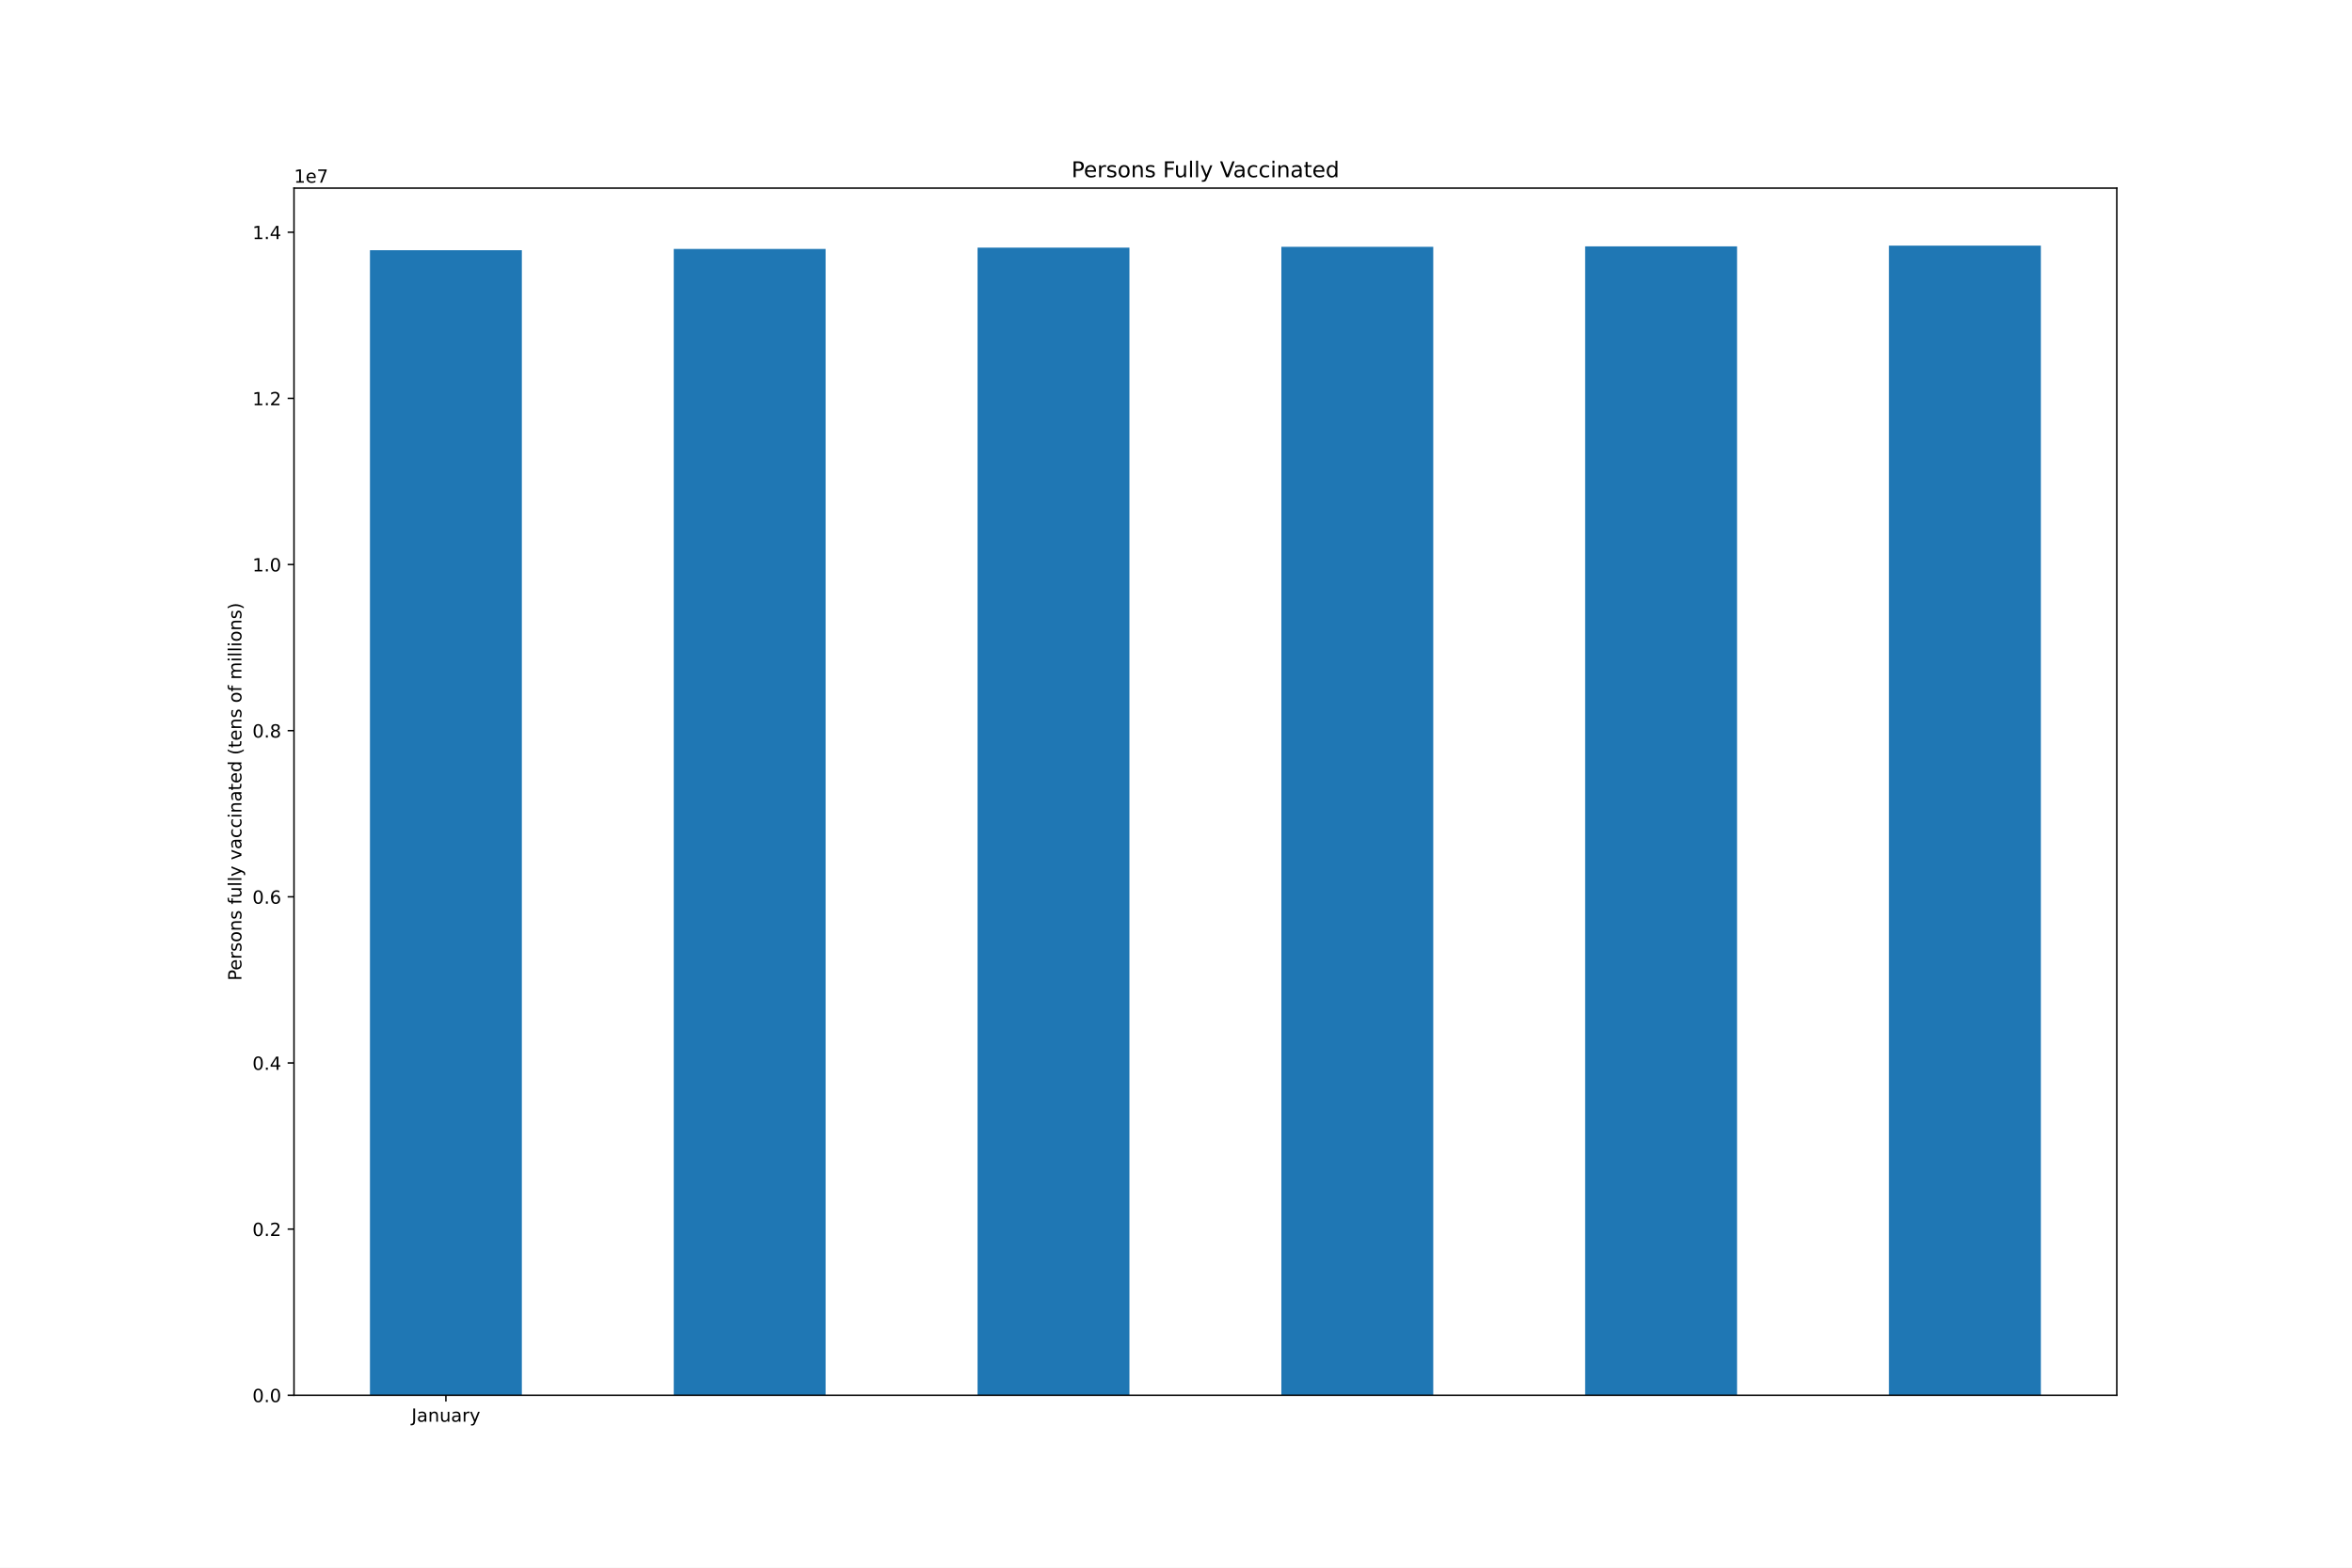
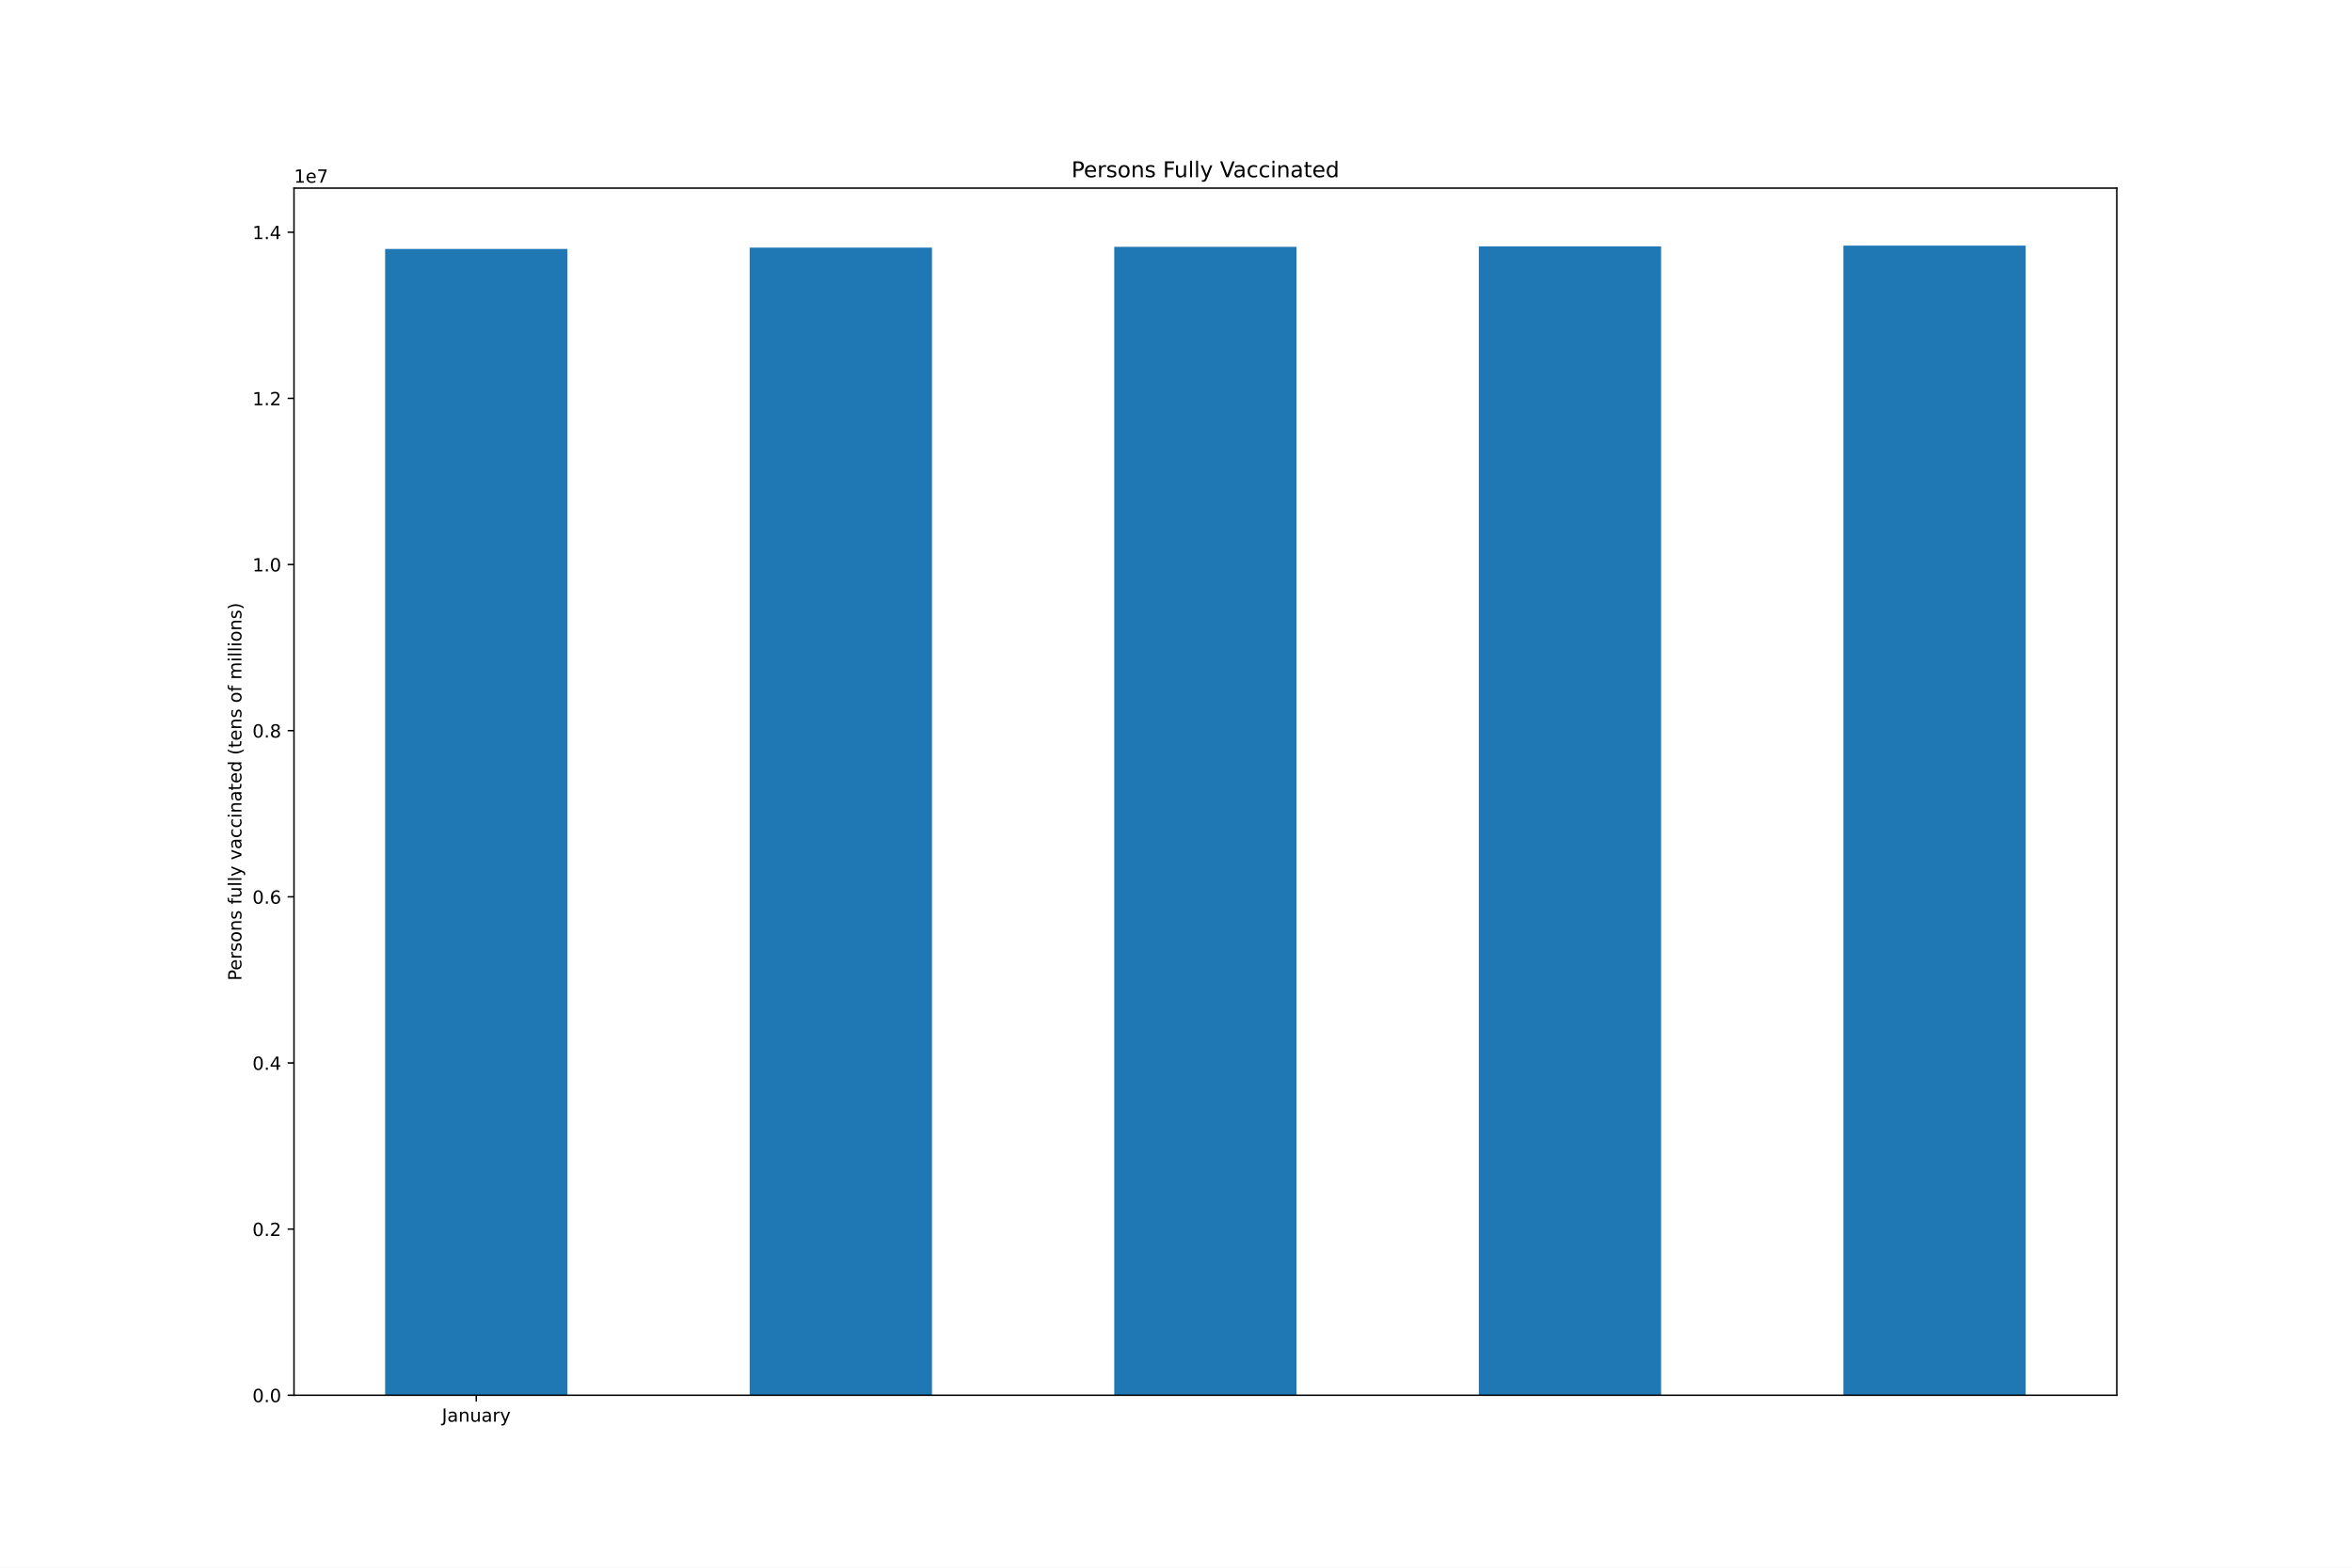
<svg xmlns="http://www.w3.org/2000/svg" xmlns:xlink="http://www.w3.org/1999/xlink" height="864pt" version="1.1" viewBox="0 0 1296 864" width="1296pt">
  <defs>
    <style type="text/css">*{stroke-linecap:butt;stroke-linejoin:round;}</style>
  </defs>
  <g id="figure_1">
    <g id="patch_1">
      <path d="M 0 864  L 1296 864  L 1296 0  L 0 0  z " style="fill:#ffffff;" />
    </g>
    <g id="axes_1">
      <g id="patch_2">
        <path d="M 162 768.96  L 1166.4 768.96  L 1166.4 103.68  L 162 103.68  z " style="fill:#ffffff;" />
      </g>
      <g id="patch_3">
-         <path clip-path="url(#p7ce61e8dda)" d="M 203.85 768.96  L 287.55 768.96  L 287.55 137.898  L 203.85 137.898  z " style="fill:#1f77b4;" />
+         <path clip-path="url(#pec8fa6444f)" d="M 212.22 768.96  L 312.66 768.96  L 312.66 137.192  L 212.22 137.192  z " style="fill:#1f77b4;" />
      </g>
      <g id="patch_4">
-         <path clip-path="url(#p7ce61e8dda)" d="M 371.25 768.96  L 454.95 768.96  L 454.95 137.192  L 371.25 137.192  z " style="fill:#1f77b4;" />
+         <path clip-path="url(#pec8fa6444f)" d="M 413.1 768.96  L 513.54 768.96  L 513.54 136.466  L 413.1 136.466  z " style="fill:#1f77b4;" />
      </g>
      <g id="patch_5">
-         <path clip-path="url(#p7ce61e8dda)" d="M 538.65 768.96  L 622.35 768.96  L 622.35 136.466  L 538.65 136.466  z " style="fill:#1f77b4;" />
+         <path clip-path="url(#pec8fa6444f)" d="M 613.98 768.96  L 714.42 768.96  L 714.42 136.026  L 613.98 136.026  z " style="fill:#1f77b4;" />
      </g>
      <g id="patch_6">
-         <path clip-path="url(#p7ce61e8dda)" d="M 706.05 768.96  L 789.75 768.96  L 789.75 136.026  L 706.05 136.026  z " style="fill:#1f77b4;" />
+         <path clip-path="url(#pec8fa6444f)" d="M 814.86 768.96  L 915.3 768.96  L 915.3 135.783  L 814.86 135.783  z " style="fill:#1f77b4;" />
      </g>
      <g id="patch_7">
-         <path clip-path="url(#p7ce61e8dda)" d="M 873.45 768.96  L 957.15 768.96  L 957.15 135.783  L 873.45 135.783  z " style="fill:#1f77b4;" />
-       </g>
-       <g id="patch_8">
-         <path clip-path="url(#p7ce61e8dda)" d="M 1040.85 768.96  L 1124.55 768.96  L 1124.55 135.36  L 1040.85 135.36  z " style="fill:#1f77b4;" />
+         <path clip-path="url(#pec8fa6444f)" d="M 1015.74 768.96  L 1116.18 768.96  L 1116.18 135.36  L 1015.74 135.36  z " style="fill:#1f77b4;" />
      </g>
      <g id="matplotlib.axis_1">
        <g id="xtick_1">
          <g id="line2d_1">
            <defs>
-               <path d="M 0 0  L 0 3.5  " id="m303891765a" style="stroke:#000000;stroke-width:0.8;" />
+               <path d="M 0 0  L 0 3.5  " id="m42c44c5112" style="stroke:#000000;stroke-width:0.8;" />
            </defs>
            <g>
-               <use style="stroke:#000000;stroke-width:0.8;" x="245.7" xlink:href="#m303891765a" y="768.96" />
+               <use style="stroke:#000000;stroke-width:0.8;" x="262.44" xlink:href="#m42c44c5112" y="768.96" />
            </g>
          </g>
          <g id="text_1">
-             <g transform="translate(226.7445 783.5584)scale(0.1 -0.1)">
+             <g transform="translate(243.4845 783.5584)scale(0.1 -0.1)">
              <defs>
                <path d="M 628 4666  L 1259 4666  L 1259 325  Q 1259 -519 939 -900  Q 619 -1281 -91 -1281  L -331 -1281  L -331 -750  L -134 -750  Q 284 -750 456 -515  Q 628 -281 628 325  L 628 4666  z " id="DejaVuSans-4a" transform="scale(0.015625)" />
                <path d="M 2194 1759  Q 1497 1759 1228 1600  Q 959 1441 959 1056  Q 959 750 1161 570  Q 1363 391 1709 391  Q 2188 391 2477 730  Q 2766 1069 2766 1631  L 2766 1759  L 2194 1759  z M 3341 1997  L 3341 0  L 2766 0  L 2766 531  Q 2569 213 2275 61  Q 1981 -91 1556 -91  Q 1019 -91 701 211  Q 384 513 384 1019  Q 384 1609 779 1909  Q 1175 2209 1959 2209  L 2766 2209  L 2766 2266  Q 2766 2663 2505 2880  Q 2244 3097 1772 3097  Q 1472 3097 1187 3025  Q 903 2953 641 2809  L 641 3341  Q 956 3463 1253 3523  Q 1550 3584 1831 3584  Q 2591 3584 2966 3190  Q 3341 2797 3341 1997  z " id="DejaVuSans-61" transform="scale(0.015625)" />
                <path d="M 3513 2113  L 3513 0  L 2938 0  L 2938 2094  Q 2938 2591 2744 2837  Q 2550 3084 2163 3084  Q 1697 3084 1428 2787  Q 1159 2491 1159 1978  L 1159 0  L 581 0  L 581 3500  L 1159 3500  L 1159 2956  Q 1366 3272 1645 3428  Q 1925 3584 2291 3584  Q 2894 3584 3203 3211  Q 3513 2838 3513 2113  z " id="DejaVuSans-6e" transform="scale(0.015625)" />
                <path d="M 544 1381  L 544 3500  L 1119 3500  L 1119 1403  Q 1119 906 1312 657  Q 1506 409 1894 409  Q 2359 409 2629 706  Q 2900 1003 2900 1516  L 2900 3500  L 3475 3500  L 3475 0  L 2900 0  L 2900 538  Q 2691 219 2414 64  Q 2138 -91 1772 -91  Q 1169 -91 856 284  Q 544 659 544 1381  z M 1991 3584  L 1991 3584  z " id="DejaVuSans-75" transform="scale(0.015625)" />
                <path d="M 2631 2963  Q 2534 3019 2420 3045  Q 2306 3072 2169 3072  Q 1681 3072 1420 2755  Q 1159 2438 1159 1844  L 1159 0  L 581 0  L 581 3500  L 1159 3500  L 1159 2956  Q 1341 3275 1631 3429  Q 1922 3584 2338 3584  Q 2397 3584 2469 3576  Q 2541 3569 2628 3553  L 2631 2963  z " id="DejaVuSans-72" transform="scale(0.015625)" />
                <path d="M 2059 -325  Q 1816 -950 1584 -1140  Q 1353 -1331 966 -1331  L 506 -1331  L 506 -850  L 844 -850  Q 1081 -850 1212 -737  Q 1344 -625 1503 -206  L 1606 56  L 191 3500  L 800 3500  L 1894 763  L 2988 3500  L 3597 3500  L 2059 -325  z " id="DejaVuSans-79" transform="scale(0.015625)" />
              </defs>
              <use xlink:href="#DejaVuSans-4a" />
              <use x="29.492" xlink:href="#DejaVuSans-61" />
              <use x="90.771" xlink:href="#DejaVuSans-6e" />
              <use x="154.15" xlink:href="#DejaVuSans-75" />
              <use x="217.529" xlink:href="#DejaVuSans-61" />
              <use x="278.809" xlink:href="#DejaVuSans-72" />
              <use x="319.922" xlink:href="#DejaVuSans-79" />
            </g>
          </g>
        </g>
      </g>
      <g id="matplotlib.axis_2">
        <g id="ytick_1">
          <g id="line2d_2">
            <defs>
-               <path d="M 0 0  L -3.5 0  " id="m2e0425a1a5" style="stroke:#000000;stroke-width:0.8;" />
+               <path d="M 0 0  L -3.5 0  " id="mbd8b895d5c" style="stroke:#000000;stroke-width:0.8;" />
            </defs>
            <g>
-               <use style="stroke:#000000;stroke-width:0.8;" x="162" xlink:href="#m2e0425a1a5" y="768.96" />
+               <use style="stroke:#000000;stroke-width:0.8;" x="162" xlink:href="#mbd8b895d5c" y="768.96" />
            </g>
          </g>
          <g id="text_2">
            <g transform="translate(139.0969 772.7592)scale(0.1 -0.1)">
              <defs>
                <path d="M 2034 4250  Q 1547 4250 1301 3770  Q 1056 3291 1056 2328  Q 1056 1369 1301 889  Q 1547 409 2034 409  Q 2525 409 2770 889  Q 3016 1369 3016 2328  Q 3016 3291 2770 3770  Q 2525 4250 2034 4250  z M 2034 4750  Q 2819 4750 3233 4129  Q 3647 3509 3647 2328  Q 3647 1150 3233 529  Q 2819 -91 2034 -91  Q 1250 -91 836 529  Q 422 1150 422 2328  Q 422 3509 836 4129  Q 1250 4750 2034 4750  z " id="DejaVuSans-30" transform="scale(0.015625)" />
                <path d="M 684 794  L 1344 794  L 1344 0  L 684 0  L 684 794  z " id="DejaVuSans-2e" transform="scale(0.015625)" />
              </defs>
              <use xlink:href="#DejaVuSans-30" />
              <use x="63.623" xlink:href="#DejaVuSans-2e" />
              <use x="95.41" xlink:href="#DejaVuSans-30" />
            </g>
          </g>
        </g>
        <g id="ytick_2">
          <g id="line2d_3">
            <g>
-               <use style="stroke:#000000;stroke-width:0.8;" x="162" xlink:href="#m2e0425a1a5" y="677.392" />
+               <use style="stroke:#000000;stroke-width:0.8;" x="162" xlink:href="#mbd8b895d5c" y="677.392" />
            </g>
          </g>
          <g id="text_3">
            <g transform="translate(139.0969 681.1913)scale(0.1 -0.1)">
              <defs>
                <path d="M 1228 531  L 3431 531  L 3431 0  L 469 0  L 469 531  Q 828 903 1448 1529  Q 2069 2156 2228 2338  Q 2531 2678 2651 2914  Q 2772 3150 2772 3378  Q 2772 3750 2511 3984  Q 2250 4219 1831 4219  Q 1534 4219 1204 4116  Q 875 4013 500 3803  L 500 4441  Q 881 4594 1212 4672  Q 1544 4750 1819 4750  Q 2544 4750 2975 4387  Q 3406 4025 3406 3419  Q 3406 3131 3298 2873  Q 3191 2616 2906 2266  Q 2828 2175 2409 1742  Q 1991 1309 1228 531  z " id="DejaVuSans-32" transform="scale(0.015625)" />
              </defs>
              <use xlink:href="#DejaVuSans-30" />
              <use x="63.623" xlink:href="#DejaVuSans-2e" />
              <use x="95.41" xlink:href="#DejaVuSans-32" />
            </g>
          </g>
        </g>
        <g id="ytick_3">
          <g id="line2d_4">
            <g>
-               <use style="stroke:#000000;stroke-width:0.8;" x="162" xlink:href="#m2e0425a1a5" y="585.824" />
+               <use style="stroke:#000000;stroke-width:0.8;" x="162" xlink:href="#mbd8b895d5c" y="585.824" />
            </g>
          </g>
          <g id="text_4">
            <g transform="translate(139.0969 589.6235)scale(0.1 -0.1)">
              <defs>
                <path d="M 2419 4116  L 825 1625  L 2419 1625  L 2419 4116  z M 2253 4666  L 3047 4666  L 3047 1625  L 3713 1625  L 3713 1100  L 3047 1100  L 3047 0  L 2419 0  L 2419 1100  L 313 1100  L 313 1709  L 2253 4666  z " id="DejaVuSans-34" transform="scale(0.015625)" />
              </defs>
              <use xlink:href="#DejaVuSans-30" />
              <use x="63.623" xlink:href="#DejaVuSans-2e" />
              <use x="95.41" xlink:href="#DejaVuSans-34" />
            </g>
          </g>
        </g>
        <g id="ytick_4">
          <g id="line2d_5">
            <g>
-               <use style="stroke:#000000;stroke-width:0.8;" x="162" xlink:href="#m2e0425a1a5" y="494.256" />
+               <use style="stroke:#000000;stroke-width:0.8;" x="162" xlink:href="#mbd8b895d5c" y="494.256" />
            </g>
          </g>
          <g id="text_5">
            <g transform="translate(139.0969 498.0556)scale(0.1 -0.1)">
              <defs>
                <path d="M 2113 2584  Q 1688 2584 1439 2293  Q 1191 2003 1191 1497  Q 1191 994 1439 701  Q 1688 409 2113 409  Q 2538 409 2786 701  Q 3034 994 3034 1497  Q 3034 2003 2786 2293  Q 2538 2584 2113 2584  z M 3366 4563  L 3366 3988  Q 3128 4100 2886 4159  Q 2644 4219 2406 4219  Q 1781 4219 1451 3797  Q 1122 3375 1075 2522  Q 1259 2794 1537 2939  Q 1816 3084 2150 3084  Q 2853 3084 3261 2657  Q 3669 2231 3669 1497  Q 3669 778 3244 343  Q 2819 -91 2113 -91  Q 1303 -91 875 529  Q 447 1150 447 2328  Q 447 3434 972 4092  Q 1497 4750 2381 4750  Q 2619 4750 2861 4703  Q 3103 4656 3366 4563  z " id="DejaVuSans-36" transform="scale(0.015625)" />
              </defs>
              <use xlink:href="#DejaVuSans-30" />
              <use x="63.623" xlink:href="#DejaVuSans-2e" />
              <use x="95.41" xlink:href="#DejaVuSans-36" />
            </g>
          </g>
        </g>
        <g id="ytick_5">
          <g id="line2d_6">
            <g>
-               <use style="stroke:#000000;stroke-width:0.8;" x="162" xlink:href="#m2e0425a1a5" y="402.689" />
+               <use style="stroke:#000000;stroke-width:0.8;" x="162" xlink:href="#mbd8b895d5c" y="402.689" />
            </g>
          </g>
          <g id="text_6">
            <g transform="translate(139.0969 406.4877)scale(0.1 -0.1)">
              <defs>
                <path d="M 2034 2216  Q 1584 2216 1326 1975  Q 1069 1734 1069 1313  Q 1069 891 1326 650  Q 1584 409 2034 409  Q 2484 409 2743 651  Q 3003 894 3003 1313  Q 3003 1734 2745 1975  Q 2488 2216 2034 2216  z M 1403 2484  Q 997 2584 770 2862  Q 544 3141 544 3541  Q 544 4100 942 4425  Q 1341 4750 2034 4750  Q 2731 4750 3128 4425  Q 3525 4100 3525 3541  Q 3525 3141 3298 2862  Q 3072 2584 2669 2484  Q 3125 2378 3379 2068  Q 3634 1759 3634 1313  Q 3634 634 3220 271  Q 2806 -91 2034 -91  Q 1263 -91 848 271  Q 434 634 434 1313  Q 434 1759 690 2068  Q 947 2378 1403 2484  z M 1172 3481  Q 1172 3119 1398 2916  Q 1625 2713 2034 2713  Q 2441 2713 2670 2916  Q 2900 3119 2900 3481  Q 2900 3844 2670 4047  Q 2441 4250 2034 4250  Q 1625 4250 1398 4047  Q 1172 3844 1172 3481  z " id="DejaVuSans-38" transform="scale(0.015625)" />
              </defs>
              <use xlink:href="#DejaVuSans-30" />
              <use x="63.623" xlink:href="#DejaVuSans-2e" />
              <use x="95.41" xlink:href="#DejaVuSans-38" />
            </g>
          </g>
        </g>
        <g id="ytick_6">
          <g id="line2d_7">
            <g>
-               <use style="stroke:#000000;stroke-width:0.8;" x="162" xlink:href="#m2e0425a1a5" y="311.121" />
+               <use style="stroke:#000000;stroke-width:0.8;" x="162" xlink:href="#mbd8b895d5c" y="311.121" />
            </g>
          </g>
          <g id="text_7">
            <g transform="translate(139.0969 314.9199)scale(0.1 -0.1)">
              <defs>
                <path d="M 794 531  L 1825 531  L 1825 4091  L 703 3866  L 703 4441  L 1819 4666  L 2450 4666  L 2450 531  L 3481 531  L 3481 0  L 794 0  L 794 531  z " id="DejaVuSans-31" transform="scale(0.015625)" />
              </defs>
              <use xlink:href="#DejaVuSans-31" />
              <use x="63.623" xlink:href="#DejaVuSans-2e" />
              <use x="95.41" xlink:href="#DejaVuSans-30" />
            </g>
          </g>
        </g>
        <g id="ytick_7">
          <g id="line2d_8">
            <g>
-               <use style="stroke:#000000;stroke-width:0.8;" x="162" xlink:href="#m2e0425a1a5" y="219.553" />
+               <use style="stroke:#000000;stroke-width:0.8;" x="162" xlink:href="#mbd8b895d5c" y="219.553" />
            </g>
          </g>
          <g id="text_8">
            <g transform="translate(139.0969 223.352)scale(0.1 -0.1)">
              <use xlink:href="#DejaVuSans-31" />
              <use x="63.623" xlink:href="#DejaVuSans-2e" />
              <use x="95.41" xlink:href="#DejaVuSans-32" />
            </g>
          </g>
        </g>
        <g id="ytick_8">
          <g id="line2d_9">
            <g>
-               <use style="stroke:#000000;stroke-width:0.8;" x="162" xlink:href="#m2e0425a1a5" y="127.985" />
+               <use style="stroke:#000000;stroke-width:0.8;" x="162" xlink:href="#mbd8b895d5c" y="127.985" />
            </g>
          </g>
          <g id="text_9">
            <g transform="translate(139.0969 131.7841)scale(0.1 -0.1)">
              <use xlink:href="#DejaVuSans-31" />
              <use x="63.623" xlink:href="#DejaVuSans-2e" />
              <use x="95.41" xlink:href="#DejaVuSans-34" />
            </g>
          </g>
        </g>
        <g id="text_10">
          <g transform="translate(133.0172 540.4802)rotate(-90)scale(0.1 -0.1)">
            <defs>
              <path d="M 1259 4147  L 1259 2394  L 2053 2394  Q 2494 2394 2734 2622  Q 2975 2850 2975 3272  Q 2975 3691 2734 3919  Q 2494 4147 2053 4147  L 1259 4147  z M 628 4666  L 2053 4666  Q 2838 4666 3239 4311  Q 3641 3956 3641 3272  Q 3641 2581 3239 2228  Q 2838 1875 2053 1875  L 1259 1875  L 1259 0  L 628 0  L 628 4666  z " id="DejaVuSans-50" transform="scale(0.015625)" />
              <path d="M 3597 1894  L 3597 1613  L 953 1613  Q 991 1019 1311 708  Q 1631 397 2203 397  Q 2534 397 2845 478  Q 3156 559 3463 722  L 3463 178  Q 3153 47 2828 -22  Q 2503 -91 2169 -91  Q 1331 -91 842 396  Q 353 884 353 1716  Q 353 2575 817 3079  Q 1281 3584 2069 3584  Q 2775 3584 3186 3129  Q 3597 2675 3597 1894  z M 3022 2063  Q 3016 2534 2758 2815  Q 2500 3097 2075 3097  Q 1594 3097 1305 2825  Q 1016 2553 972 2059  L 3022 2063  z " id="DejaVuSans-65" transform="scale(0.015625)" />
              <path d="M 2834 3397  L 2834 2853  Q 2591 2978 2328 3040  Q 2066 3103 1784 3103  Q 1356 3103 1142 2972  Q 928 2841 928 2578  Q 928 2378 1081 2264  Q 1234 2150 1697 2047  L 1894 2003  Q 2506 1872 2764 1633  Q 3022 1394 3022 966  Q 3022 478 2636 193  Q 2250 -91 1575 -91  Q 1294 -91 989 -36  Q 684 19 347 128  L 347 722  Q 666 556 975 473  Q 1284 391 1588 391  Q 1994 391 2212 530  Q 2431 669 2431 922  Q 2431 1156 2273 1281  Q 2116 1406 1581 1522  L 1381 1569  Q 847 1681 609 1914  Q 372 2147 372 2553  Q 372 3047 722 3315  Q 1072 3584 1716 3584  Q 2034 3584 2315 3537  Q 2597 3491 2834 3397  z " id="DejaVuSans-73" transform="scale(0.015625)" />
              <path d="M 1959 3097  Q 1497 3097 1228 2736  Q 959 2375 959 1747  Q 959 1119 1226 758  Q 1494 397 1959 397  Q 2419 397 2687 759  Q 2956 1122 2956 1747  Q 2956 2369 2687 2733  Q 2419 3097 1959 3097  z M 1959 3584  Q 2709 3584 3137 3096  Q 3566 2609 3566 1747  Q 3566 888 3137 398  Q 2709 -91 1959 -91  Q 1206 -91 779 398  Q 353 888 353 1747  Q 353 2609 779 3096  Q 1206 3584 1959 3584  z " id="DejaVuSans-6f" transform="scale(0.015625)" />
              <path id="DejaVuSans-20" transform="scale(0.015625)" />
              <path d="M 2375 4863  L 2375 4384  L 1825 4384  Q 1516 4384 1395 4259  Q 1275 4134 1275 3809  L 1275 3500  L 2222 3500  L 2222 3053  L 1275 3053  L 1275 0  L 697 0  L 697 3053  L 147 3053  L 147 3500  L 697 3500  L 697 3744  Q 697 4328 969 4595  Q 1241 4863 1831 4863  L 2375 4863  z " id="DejaVuSans-66" transform="scale(0.015625)" />
              <path d="M 603 4863  L 1178 4863  L 1178 0  L 603 0  L 603 4863  z " id="DejaVuSans-6c" transform="scale(0.015625)" />
              <path d="M 191 3500  L 800 3500  L 1894 563  L 2988 3500  L 3597 3500  L 2284 0  L 1503 0  L 191 3500  z " id="DejaVuSans-76" transform="scale(0.015625)" />
              <path d="M 3122 3366  L 3122 2828  Q 2878 2963 2633 3030  Q 2388 3097 2138 3097  Q 1578 3097 1268 2742  Q 959 2388 959 1747  Q 959 1106 1268 751  Q 1578 397 2138 397  Q 2388 397 2633 464  Q 2878 531 3122 666  L 3122 134  Q 2881 22 2623 -34  Q 2366 -91 2075 -91  Q 1284 -91 818 406  Q 353 903 353 1747  Q 353 2603 823 3093  Q 1294 3584 2113 3584  Q 2378 3584 2631 3529  Q 2884 3475 3122 3366  z " id="DejaVuSans-63" transform="scale(0.015625)" />
              <path d="M 603 3500  L 1178 3500  L 1178 0  L 603 0  L 603 3500  z M 603 4863  L 1178 4863  L 1178 4134  L 603 4134  L 603 4863  z " id="DejaVuSans-69" transform="scale(0.015625)" />
              <path d="M 1172 4494  L 1172 3500  L 2356 3500  L 2356 3053  L 1172 3053  L 1172 1153  Q 1172 725 1289 603  Q 1406 481 1766 481  L 2356 481  L 2356 0  L 1766 0  Q 1100 0 847 248  Q 594 497 594 1153  L 594 3053  L 172 3053  L 172 3500  L 594 3500  L 594 4494  L 1172 4494  z " id="DejaVuSans-74" transform="scale(0.015625)" />
              <path d="M 2906 2969  L 2906 4863  L 3481 4863  L 3481 0  L 2906 0  L 2906 525  Q 2725 213 2448 61  Q 2172 -91 1784 -91  Q 1150 -91 751 415  Q 353 922 353 1747  Q 353 2572 751 3078  Q 1150 3584 1784 3584  Q 2172 3584 2448 3432  Q 2725 3281 2906 2969  z M 947 1747  Q 947 1113 1208 752  Q 1469 391 1925 391  Q 2381 391 2643 752  Q 2906 1113 2906 1747  Q 2906 2381 2643 2742  Q 2381 3103 1925 3103  Q 1469 3103 1208 2742  Q 947 2381 947 1747  z " id="DejaVuSans-64" transform="scale(0.015625)" />
              <path d="M 1984 4856  Q 1566 4138 1362 3434  Q 1159 2731 1159 2009  Q 1159 1288 1364 580  Q 1569 -128 1984 -844  L 1484 -844  Q 1016 -109 783 600  Q 550 1309 550 2009  Q 550 2706 781 3412  Q 1013 4119 1484 4856  L 1984 4856  z " id="DejaVuSans-28" transform="scale(0.015625)" />
              <path d="M 3328 2828  Q 3544 3216 3844 3400  Q 4144 3584 4550 3584  Q 5097 3584 5394 3201  Q 5691 2819 5691 2113  L 5691 0  L 5113 0  L 5113 2094  Q 5113 2597 4934 2840  Q 4756 3084 4391 3084  Q 3944 3084 3684 2787  Q 3425 2491 3425 1978  L 3425 0  L 2847 0  L 2847 2094  Q 2847 2600 2669 2842  Q 2491 3084 2119 3084  Q 1678 3084 1418 2786  Q 1159 2488 1159 1978  L 1159 0  L 581 0  L 581 3500  L 1159 3500  L 1159 2956  Q 1356 3278 1631 3431  Q 1906 3584 2284 3584  Q 2666 3584 2933 3390  Q 3200 3197 3328 2828  z " id="DejaVuSans-6d" transform="scale(0.015625)" />
              <path d="M 513 4856  L 1013 4856  Q 1481 4119 1714 3412  Q 1947 2706 1947 2009  Q 1947 1309 1714 600  Q 1481 -109 1013 -844  L 513 -844  Q 928 -128 1133 580  Q 1338 1288 1338 2009  Q 1338 2731 1133 3434  Q 928 4138 513 4856  z " id="DejaVuSans-29" transform="scale(0.015625)" />
            </defs>
            <use xlink:href="#DejaVuSans-50" />
            <use x="56.678" xlink:href="#DejaVuSans-65" />
            <use x="118.201" xlink:href="#DejaVuSans-72" />
            <use x="159.314" xlink:href="#DejaVuSans-73" />
            <use x="211.414" xlink:href="#DejaVuSans-6f" />
            <use x="272.596" xlink:href="#DejaVuSans-6e" />
            <use x="335.975" xlink:href="#DejaVuSans-73" />
            <use x="388.074" xlink:href="#DejaVuSans-20" />
            <use x="419.861" xlink:href="#DejaVuSans-66" />
            <use x="455.066" xlink:href="#DejaVuSans-75" />
            <use x="518.445" xlink:href="#DejaVuSans-6c" />
            <use x="546.229" xlink:href="#DejaVuSans-6c" />
            <use x="574.012" xlink:href="#DejaVuSans-79" />
            <use x="633.191" xlink:href="#DejaVuSans-20" />
            <use x="664.979" xlink:href="#DejaVuSans-76" />
            <use x="724.158" xlink:href="#DejaVuSans-61" />
            <use x="785.438" xlink:href="#DejaVuSans-63" />
            <use x="840.418" xlink:href="#DejaVuSans-63" />
            <use x="895.398" xlink:href="#DejaVuSans-69" />
            <use x="923.182" xlink:href="#DejaVuSans-6e" />
            <use x="986.561" xlink:href="#DejaVuSans-61" />
            <use x="1047.84" xlink:href="#DejaVuSans-74" />
            <use x="1087.049" xlink:href="#DejaVuSans-65" />
            <use x="1148.572" xlink:href="#DejaVuSans-64" />
            <use x="1212.049" xlink:href="#DejaVuSans-20" />
            <use x="1243.836" xlink:href="#DejaVuSans-28" />
            <use x="1282.85" xlink:href="#DejaVuSans-74" />
            <use x="1322.059" xlink:href="#DejaVuSans-65" />
            <use x="1383.582" xlink:href="#DejaVuSans-6e" />
            <use x="1446.961" xlink:href="#DejaVuSans-73" />
            <use x="1499.061" xlink:href="#DejaVuSans-20" />
            <use x="1530.848" xlink:href="#DejaVuSans-6f" />
            <use x="1592.029" xlink:href="#DejaVuSans-66" />
            <use x="1627.234" xlink:href="#DejaVuSans-20" />
            <use x="1659.021" xlink:href="#DejaVuSans-6d" />
            <use x="1756.434" xlink:href="#DejaVuSans-69" />
            <use x="1784.217" xlink:href="#DejaVuSans-6c" />
            <use x="1812" xlink:href="#DejaVuSans-6c" />
            <use x="1839.783" xlink:href="#DejaVuSans-69" />
            <use x="1867.566" xlink:href="#DejaVuSans-6f" />
            <use x="1928.748" xlink:href="#DejaVuSans-6e" />
            <use x="1992.127" xlink:href="#DejaVuSans-73" />
            <use x="2044.227" xlink:href="#DejaVuSans-29" />
          </g>
        </g>
        <g id="text_11">
          <g transform="translate(162 100.68)scale(0.1 -0.1)">
            <defs>
              <path d="M 525 4666  L 3525 4666  L 3525 4397  L 1831 0  L 1172 0  L 2766 4134  L 525 4134  L 525 4666  z " id="DejaVuSans-37" transform="scale(0.015625)" />
            </defs>
            <use xlink:href="#DejaVuSans-31" />
            <use x="63.623" xlink:href="#DejaVuSans-65" />
            <use x="125.146" xlink:href="#DejaVuSans-37" />
          </g>
        </g>
      </g>
+       <g id="patch_8">
+         <path d="M 162 768.96  L 162 103.68  " style="fill:none;stroke:#000000;stroke-linecap:square;stroke-linejoin:miter;stroke-width:0.8;" />
+       </g>
      <g id="patch_9">
-         <path d="M 162 768.96  L 162 103.68  " style="fill:none;stroke:#000000;stroke-linecap:square;stroke-linejoin:miter;stroke-width:0.8;" />
+         <path d="M 1166.4 768.96  L 1166.4 103.68  " style="fill:none;stroke:#000000;stroke-linecap:square;stroke-linejoin:miter;stroke-width:0.8;" />
      </g>
      <g id="patch_10">
-         <path d="M 1166.4 768.96  L 1166.4 103.68  " style="fill:none;stroke:#000000;stroke-linecap:square;stroke-linejoin:miter;stroke-width:0.8;" />
+         <path d="M 162 768.96  L 1166.4 768.96  " style="fill:none;stroke:#000000;stroke-linecap:square;stroke-linejoin:miter;stroke-width:0.8;" />
      </g>
      <g id="patch_11">
-         <path d="M 162 768.96  L 1166.4 768.96  " style="fill:none;stroke:#000000;stroke-linecap:square;stroke-linejoin:miter;stroke-width:0.8;" />
-       </g>
-       <g id="patch_12">
        <path d="M 162 103.68  L 1166.4 103.68  " style="fill:none;stroke:#000000;stroke-linecap:square;stroke-linejoin:miter;stroke-width:0.8;" />
      </g>
      <g id="text_12">
        <g transform="translate(590.3803 97.68)scale(0.12 -0.12)">
          <defs>
            <path d="M 628 4666  L 3309 4666  L 3309 4134  L 1259 4134  L 1259 2759  L 3109 2759  L 3109 2228  L 1259 2228  L 1259 0  L 628 0  L 628 4666  z " id="DejaVuSans-46" transform="scale(0.015625)" />
            <path d="M 1831 0  L 50 4666  L 709 4666  L 2188 738  L 3669 4666  L 4325 4666  L 2547 0  L 1831 0  z " id="DejaVuSans-56" transform="scale(0.015625)" />
          </defs>
          <use xlink:href="#DejaVuSans-50" />
          <use x="56.678" xlink:href="#DejaVuSans-65" />
          <use x="118.201" xlink:href="#DejaVuSans-72" />
          <use x="159.314" xlink:href="#DejaVuSans-73" />
          <use x="211.414" xlink:href="#DejaVuSans-6f" />
          <use x="272.596" xlink:href="#DejaVuSans-6e" />
          <use x="335.975" xlink:href="#DejaVuSans-73" />
          <use x="388.074" xlink:href="#DejaVuSans-20" />
          <use x="419.861" xlink:href="#DejaVuSans-46" />
          <use x="471.881" xlink:href="#DejaVuSans-75" />
          <use x="535.26" xlink:href="#DejaVuSans-6c" />
          <use x="563.043" xlink:href="#DejaVuSans-6c" />
          <use x="590.826" xlink:href="#DejaVuSans-79" />
          <use x="650.006" xlink:href="#DejaVuSans-20" />
          <use x="681.793" xlink:href="#DejaVuSans-56" />
          <use x="742.451" xlink:href="#DejaVuSans-61" />
          <use x="803.73" xlink:href="#DejaVuSans-63" />
          <use x="858.711" xlink:href="#DejaVuSans-63" />
          <use x="913.691" xlink:href="#DejaVuSans-69" />
          <use x="941.475" xlink:href="#DejaVuSans-6e" />
          <use x="1004.854" xlink:href="#DejaVuSans-61" />
          <use x="1066.133" xlink:href="#DejaVuSans-74" />
          <use x="1105.342" xlink:href="#DejaVuSans-65" />
          <use x="1166.865" xlink:href="#DejaVuSans-64" />
        </g>
      </g>
    </g>
  </g>
  <defs>
-     <clipPath id="p7ce61e8dda">
+     <clipPath id="pec8fa6444f">
      <rect height="665.28" width="1004.4" x="162" y="103.68" />
    </clipPath>
  </defs>
</svg>
